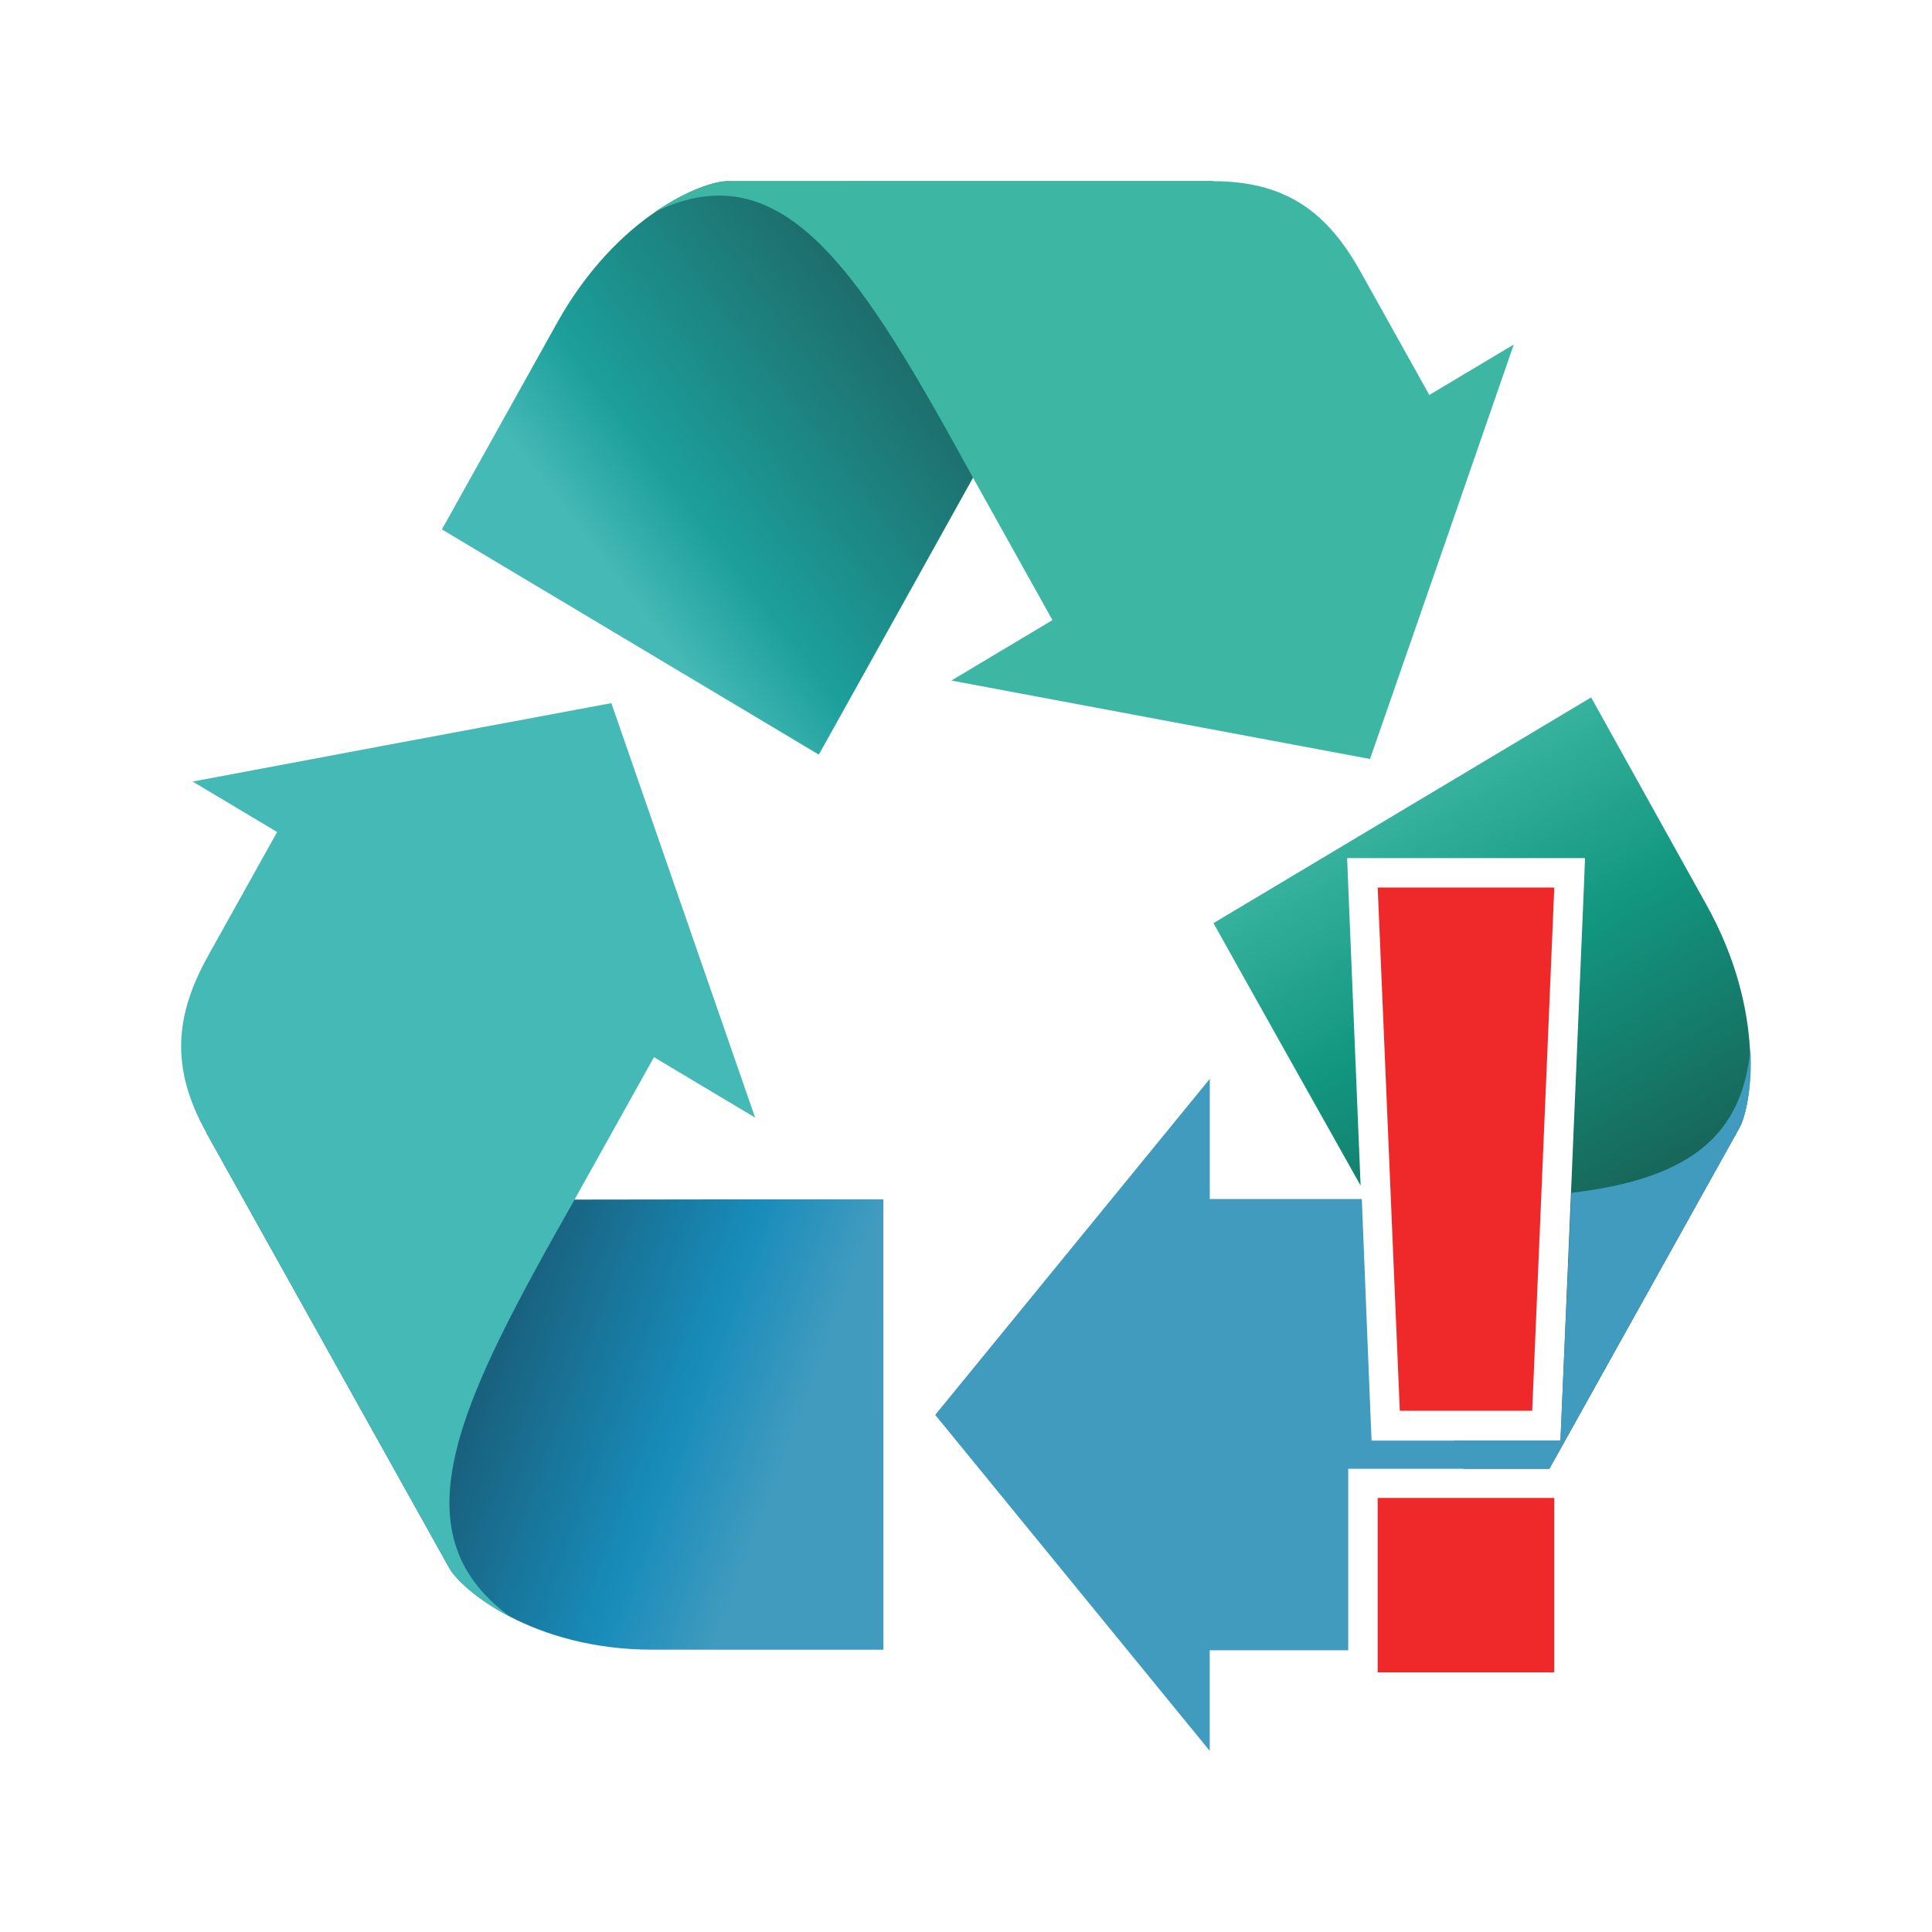
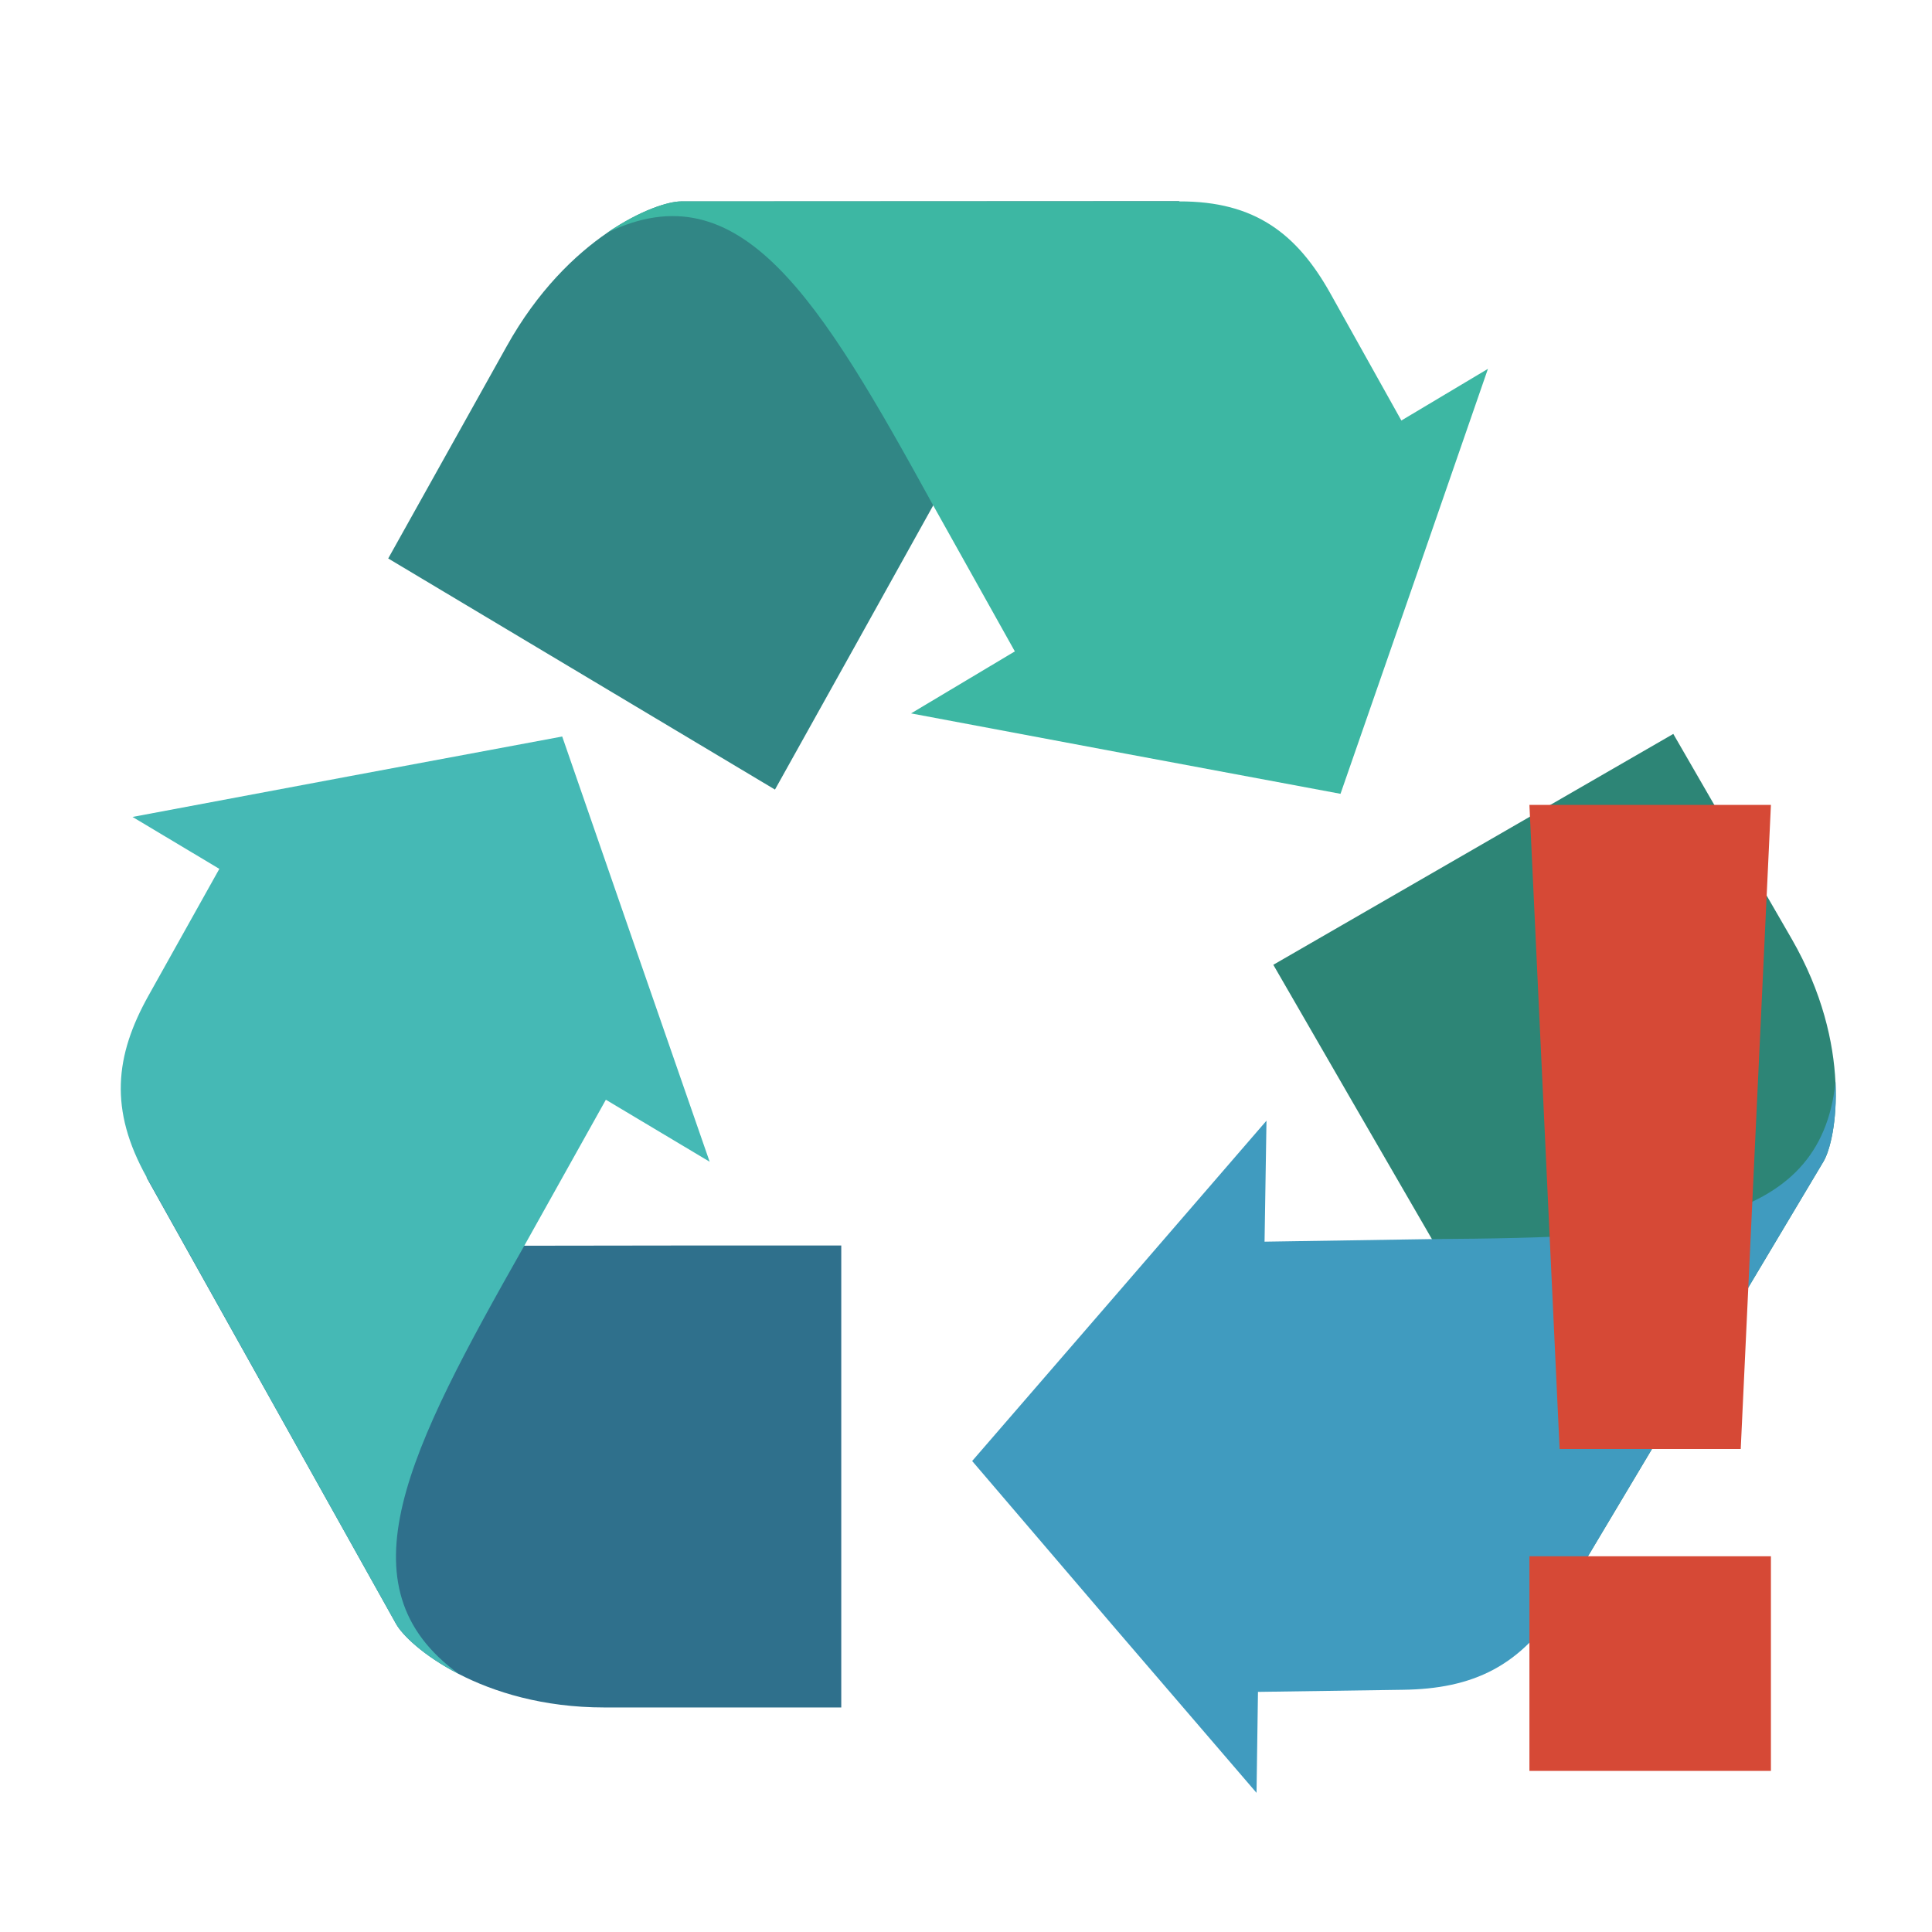
- <svg xmlns="http://www.w3.org/2000/svg" xmlns:xlink="http://www.w3.org/1999/xlink" viewBox="0 0 32 32" id="svg2" version="1.1" width="100%" height="100%">
-   <defs id="defs14">
-     <linearGradient gradientUnits="userSpaceOnUse" xlink:href="#linearGradient4146" id="linearGradient3307" y2="732.153" x2="894.946" y1="640.894" x1="881.505" />
-     <linearGradient gradientUnits="userSpaceOnUse" xlink:href="#linearGradient4801" id="linearGradient3305" y2="654.335" x2="877.73" y1="732.014" x1="889.936" />
-     <linearGradient gradientUnits="userSpaceOnUse" xlink:href="#linearGradient4748" id="linearGradient3303" y2="732.153" x2="894.946" y1="631.153" x1="838.632" />
-     <linearGradient gradientUnits="userSpaceOnUse" xlink:href="#linearGradient4136" id="linearGradient3124" y2="531.383" x2="730.942" y1="535.416" x1="853.489" />
-     <linearGradient gradientUnits="userSpaceOnUse" xlink:href="#linearGradient3873" id="linearGradient3122" y2="334.234" x2="810.714" y1="557.806" x1="689.146" />
-     <linearGradient gradientUnits="userSpaceOnUse" xlink:href="#linearGradient4156" id="linearGradient3120" y2="573.684" x2="854.286" y1="518.684" x1="713.036" />
-     <linearGradient gradientUnits="userSpaceOnUse" xlink:href="#linearGradient4146" id="linearGradient3118" y2="516.494" x2="716.031" y1="561.186" x1="844.636" />
-     <linearGradient gradientUnits="userSpaceOnUse" xlink:href="#linearGradient4146" id="linearGradient4915" y2="732.153" x2="894.946" y1="640.894" x1="881.505" />
-     <linearGradient gradientUnits="userSpaceOnUse" xlink:href="#linearGradient4801" id="linearGradient4913" y2="654.335" x2="877.73" y1="732.014" x1="889.936" />
-     <linearGradient gradientUnits="userSpaceOnUse" xlink:href="#linearGradient4748" id="linearGradient4911" y2="732.153" x2="894.946" y1="631.153" x1="838.632" />
-     <linearGradient id="linearGradient4748-8">
-       <stop offset="0" style="stop-color:#fcb923;stop-opacity:1" id="stop4750-3" />
-       <stop offset="0.478" style="stop-color:#fcb923;stop-opacity:1" id="stop4752-2" />
-       <stop offset="1" style="stop-color:#d97712;stop-opacity:1" id="stop4754-8" />
-     </linearGradient>
-     <linearGradient id="linearGradient4748-4">
-       <stop offset="0" style="stop-color:#fcb923;stop-opacity:1" id="stop4750-7" />
-       <stop offset="0.478" style="stop-color:#fcb923;stop-opacity:1" id="stop4752-1" />
-       <stop offset="1" style="stop-color:#d97712;stop-opacity:1" id="stop4754-3" />
-     </linearGradient>
-     <linearGradient gradientUnits="userSpaceOnUse" xlink:href="#linearGradient4156" id="linearGradient4154" y2="573.684" x2="854.286" y1="518.684" x1="713.036" />
-     <linearGradient gradientUnits="userSpaceOnUse" xlink:href="#linearGradient4136" id="linearGradient4142" y2="531.383" x2="730.942" y1="535.416" x1="853.489" />
-     <linearGradient gradientUnits="userSpaceOnUse" xlink:href="#linearGradient3873" id="linearGradient4120" y2="334.234" x2="810.714" y1="557.806" x1="689.146" />
-     <linearGradient id="linearGradient3873-4">
-       <stop offset="0" style="stop-color:#2c9157;stop-opacity:1" id="stop3875-42" />
-       <stop offset="0.803" style="stop-color:#2c9157;stop-opacity:1" id="stop3881-50" />
-       <stop offset="1" style="stop-color:#006457;stop-opacity:1" id="stop3877-4" />
-     </linearGradient>
-     <linearGradient gradientUnits="userSpaceOnUse" xlink:href="#linearGradient3873-4" id="linearGradient3879-4" y2="334.234" x2="810.714" y1="557.806" x1="689.146" />
-     <linearGradient id="linearGradient3836-0">
-       <stop offset="0" style="stop-color:#0b0184;stop-opacity:1" id="stop3838-2" />
-       <stop offset="0.326" style="stop-color:#2322ee;stop-opacity:1" id="stop3871-2" />
-       <stop offset="1" style="stop-color:#3b44fa;stop-opacity:1" id="stop3840-15" />
-     </linearGradient>
-     <linearGradient id="linearGradient3873-8">
-       <stop offset="0" style="stop-color:#2c9157;stop-opacity:1" id="stop3875-8" />
-       <stop offset="0.803" style="stop-color:#2c9157;stop-opacity:1" id="stop3881-1" />
-       <stop offset="1" style="stop-color:#006457;stop-opacity:1" id="stop3877-8" />
-     </linearGradient>
-     <linearGradient gradientUnits="userSpaceOnUse" xlink:href="#linearGradient3873-8" id="linearGradient3879-12" y2="334.234" x2="810.714" y1="557.806" x1="689.146" />
-     <linearGradient id="linearGradient3836-9">
-       <stop offset="0" style="stop-color:#0b0184;stop-opacity:1" id="stop3838-0" />
-       <stop offset="0.326" style="stop-color:#2322ee;stop-opacity:1" id="stop3871-53" />
-       <stop offset="1" style="stop-color:#3b44fa;stop-opacity:1" id="stop3840-9" />
-     </linearGradient>
-     <linearGradient gradientUnits="userSpaceOnUse" xlink:href="#linearGradient4146" id="linearGradient3869-4" y2="516.494" x2="716.031" y1="561.186" x1="844.636" />
-     <linearGradient id="linearGradient3873-9">
-       <stop offset="0" style="stop-color:#2c9157;stop-opacity:1" id="stop3875-9" />
-       <stop offset="0.803" style="stop-color:#2c9157;stop-opacity:1" id="stop3881-5" />
-       <stop offset="1" style="stop-color:#006457;stop-opacity:1" id="stop3877-5" />
-     </linearGradient>
-     <linearGradient gradientUnits="userSpaceOnUse" xlink:href="#linearGradient3873-9" id="linearGradient3879-1" y2="334.234" x2="810.714" y1="557.806" x1="689.146" />
-     <linearGradient id="linearGradient3836-4">
-       <stop offset="0" style="stop-color:#0b0184;stop-opacity:1" id="stop3838-9" />
-       <stop offset="0.326" style="stop-color:#2322ee;stop-opacity:1" id="stop3871-3" />
-       <stop offset="1" style="stop-color:#3b44fa;stop-opacity:1" id="stop3840-1" />
-     </linearGradient>
-     <linearGradient id="linearGradient3873-2">
-       <stop offset="0" style="stop-color:#2c9157;stop-opacity:1" id="stop3875-4" />
-       <stop offset="0.803" style="stop-color:#2c9157;stop-opacity:1" id="stop3881-6" />
-       <stop offset="1" style="stop-color:#006457;stop-opacity:1" id="stop3877-6" />
-     </linearGradient>
-     <linearGradient gradientUnits="userSpaceOnUse" xlink:href="#linearGradient3873-2" id="linearGradient3879-3" y2="334.234" x2="810.714" y1="557.806" x1="689.146" />
-     <linearGradient id="linearGradient3836-8">
-       <stop offset="0" style="stop-color:#0b0184;stop-opacity:1" id="stop3838-1" />
-       <stop offset="0.326" style="stop-color:#2322ee;stop-opacity:1" id="stop3871-5" />
-       <stop offset="1" style="stop-color:#3b44fa;stop-opacity:1" id="stop3840-2" />
-     </linearGradient>
-     <linearGradient gradientUnits="userSpaceOnUse" xlink:href="#linearGradient3855" id="linearGradient3861" y2="418.076" x2="720" y1="418.076" x1="-20" />
-     <linearGradient id="linearGradient3820">
-       <stop offset="0" style="stop-color:#ff0000;stop-opacity:1" id="stop3822" />
-       <stop offset="1" style="stop-color:#ff0000;stop-opacity:0" id="stop3824" />
-     </linearGradient>
-     <linearGradient id="linearGradient3836">
-       <stop offset="0" style="stop-color:#0b0184;stop-opacity:1" id="stop3838" />
-       <stop offset="0.326" style="stop-color:#2322ee;stop-opacity:1" id="stop3871" />
-       <stop offset="1" style="stop-color:#3b44fa;stop-opacity:1" id="stop3840" />
-     </linearGradient>
-     <linearGradient id="linearGradient3855">
-       <stop offset="0" style="stop-color:#3b44fa;stop-opacity:1" id="stop3857" />
-       <stop offset="1" style="stop-color:#3b44fa;stop-opacity:0" id="stop3859" />
-     </linearGradient>
-     <linearGradient id="linearGradient3873">
-       <stop offset="0" style="stop-color:#2c9157;stop-opacity:1" id="stop3875" />
-       <stop offset="0.803" style="stop-color:#2c9157;stop-opacity:1" id="stop3881" />
-       <stop offset="1" style="stop-color:#006457;stop-opacity:1" id="stop3877" />
-     </linearGradient>
-     <linearGradient id="linearGradient4136">
-       <stop offset="0" style="stop-color:#fcb923;stop-opacity:1" id="stop4138" />
-       <stop offset="0.705" style="stop-color:#fcb923;stop-opacity:1" id="stop4144" />
-       <stop offset="1" style="stop-color:#d97712;stop-opacity:1" id="stop4140" />
-     </linearGradient>
-     <linearGradient id="linearGradient4146">
-       <stop offset="0" style="stop-color:#45b9b6;stop-opacity:1;" id="stop4148" />
-       <stop offset="0.277" style="stop-color:#1c9f9b;stop-opacity:1;" id="stop4150" />
-       <stop offset="1" style="stop-color:#1d6c6a;stop-opacity:1;" id="stop4152" />
-     </linearGradient>
-     <linearGradient id="linearGradient4156">
-       <stop offset="0" style="stop-color:#0d00ab;stop-opacity:1" id="stop4158" />
-       <stop offset="0.497" style="stop-color:#2322ee;stop-opacity:1" id="stop4160" />
-       <stop offset="1" style="stop-color:#3b44fa;stop-opacity:1" id="stop4162" />
-     </linearGradient>
-     <linearGradient id="linearGradient4748">
-       <stop offset="0" style="stop-color:#3db7a3;stop-opacity:1;" id="stop4750" />
-       <stop offset="0.478" style="stop-color:#129680;stop-opacity:1;" id="stop4752" />
-       <stop offset="1" style="stop-color:#17675a;stop-opacity:1;" id="stop4754" />
-     </linearGradient>
-     <linearGradient id="linearGradient4801">
-       <stop offset="0" style="stop-color:#195f7b;stop-opacity:1;" id="stop4803" />
-       <stop offset="0.643" style="stop-color:#188cba;stop-opacity:1;" id="stop4805" />
-       <stop offset="1" style="stop-color:#419bbf;stop-opacity:1;" id="stop4807" />
-     </linearGradient>
-     <linearGradient xlink:href="#linearGradient4748" id="linearGradient3255" gradientUnits="userSpaceOnUse" gradientTransform="matrix(0.1025508,0,0,0.1060949,-52.1124,-46.89809)" x1="838.632" y1="631.153" x2="894.946" y2="732.153" />
-     <linearGradient xlink:href="#linearGradient4801" id="linearGradient3261" gradientUnits="userSpaceOnUse" x1="889.936" y1="732.014" x2="877.73" y2="654.335" gradientTransform="matrix(-0.0333194,0.05972263,-0.05771088,-0.03448087,79.60333,-4.552744)" />
-     <linearGradient xlink:href="#linearGradient4146" id="linearGradient3267" gradientUnits="userSpaceOnUse" x1="881.505" y1="640.894" x2="894.946" y2="732.153" gradientTransform="matrix(-0.0333194,-0.05972263,0.05771088,-0.03448087,1.509724,82.9363)" />
-     <linearGradient xlink:href="#linearGradient4748" id="linearGradient4310" gradientUnits="userSpaceOnUse" gradientTransform="matrix(0.0666388,0,0,0.06896174,-32.81272,-30.7338)" x1="838.632" y1="631.153" x2="894.946" y2="732.153" />
-   </defs>
-   <path style="fill:url(#linearGradient4310);fill-opacity:1;fill-rule:nonzero;stroke:none" d="m 26.353,11.552 -6.254,3.738 c 0.807,1.447 1.627,2.902 2.437,4.347 l -0.203,-4.916 -0.02,-0.508 0.508,0 2.924,0 0.508,0 -0.02,0.508 -0.366,8.673 -0.02,0.467 -0.467,0 -1.3,0 0.162,0.467 1.421,0 3.148,-5.647 c 0.197,-0.353 0.447,-1.913 -0.548,-3.697 l -1.909,-3.433 z m -3.026,3.636 0.305,7.434 0.102,0.264 1.178,0 0.325,-7.698 -1.909,0 z m 1.259,10.116 0.203,0.589 0.325,-0.589 -0.528,0 z" id="rect4164-7-9-29" />
-   <path style="fill:#419bbf;fill-opacity:1;fill-rule:nonzero;stroke:none" d="m 28.992,17.361 c -0.135,1.594 -1.213,2.184 -2.965,2.397 l -0.162,3.636 -0.02,0.467 -0.467,0 -2.193,0 -0.467,0 -0.02,-0.467 -0.142,-3.534 -2.518,0 0,-1.991 -2.274,2.783 -2.274,2.783 2.274,2.783 L 20.037,29 l 0,-1.666 2.274,0 c 0.007,0 0.014,2.1e-5 0.02,0 l 0,-2.519 0,-0.487 0.487,0 2.843,0 3.148,-5.647 c 0.099,-0.177 0.222,-0.66 0.183,-1.32 z m -3.96,2.478 c -0.465,0.023 -0.971,0.019 -1.503,0.02 l 0.122,3.027 1.259,0 0.122,-3.047 z m -1.726,5.464 0,1.889 c 0.595,-0.185 1.078,-0.575 1.482,-1.3 l 0.325,-0.589 -1.807,0 z" id="rect4164-7-9-29-0" />
-   <path d="m 14.632,27.325 -2.08e-4,-7.46 c -1.706,-6.29e-4 -3.411,4.96e-4 -5.117,0.004 L 3.417,18.76 7.442,25.972 c 0.197,0.353 1.378,1.352 3.369,1.352 z" id="rect4164-7-9-29-1" style="fill:url(#linearGradient3261);fill-opacity:1;fill-rule:nonzero;stroke:none" />
-   <path d="m 9.516,19.869 1.316,-2.359 1.675,1.001 -1.191,-3.434 -1.19,-3.431 -3.468,0.648 -3.467,0.651 1.399,0.836 -1.141,2.046 c -0.543,0.974 -0.64,1.845 -0.031,2.935 l 4.025,7.212 c 0.099,0.177 0.445,0.517 1.017,0.811 -1.945,-1.409 -0.821,-3.603 1.057,-6.916 z" id="rect4164-7-9-29-0-6" style="fill:#45b9b6;fill-opacity:1;fill-rule:nonzero;stroke:none" />
-   <path d="m 7.319,8.769 6.243,3.73 c 0.853,-1.528 1.705,-3.058 2.555,-4.588 l 3.976,-4.911 -8.048,0.001 c -0.394,6.29e-5 -1.821,0.559 -2.816,2.343 z" id="rect4164-7-9-29-01" style="fill:url(#linearGradient3267);fill-opacity:1;fill-rule:nonzero;stroke:none" />
-   <path d="m 16.116,7.912 1.316,2.359 -1.675,1.001 3.469,0.65 3.466,0.649 1.192,-3.432 1.189,-3.433 -1.399,0.836 -1.141,-2.045 C 21.99,3.523 21.309,3.001 20.092,3.001 l -8.048,6.246e-4 c -0.198,3.08e-5 -0.655,0.14 -1.187,0.505 2.152,-1.039 3.426,1.066 5.259,4.405 z" id="rect4164-7-9-29-0-2" style="fill:#3db7a3;fill-opacity:1;fill-rule:nonzero;stroke:none" />
-   <path id="path4069" d="m 22.819,14.7 0.366,8.667 2.193,0 0.366,-8.667 -2.924,0 z m 0,10.111 0,2.889 2.924,0 0,-2.889 -2.924,0 z" style="color:#bebebe;fill:#ef2929" />
+ <svg xmlns="http://www.w3.org/2000/svg" width="32" height="32" viewBox="0 0 32 32">
+   <path style="fill:#2f708c" d="M 13.934 28.281 L 13.934 20.629 C 12.184 20.629 10.434 20.629 8.684 20.633 L 2.426 19.5 L 6.559 26.895 C 6.758 27.258 7.969 28.281 10.012 28.281 Z " />
+   <path style="fill:#45b9b5" d="M 8.684 20.633 L 10.035 18.215 L 11.754 19.242 L 10.531 15.719 L 9.312 12.199 L 5.754 12.863 L 2.195 13.531 L 3.633 14.391 L 2.461 16.488 C 1.902 17.488 1.805 18.379 2.43 19.5 L 6.559 26.895 C 6.66 27.078 7.012 27.426 7.602 27.727 C 5.605 26.281 6.758 24.031 8.684 20.633 Z " />
+   <path style="fill:#318685" d="M 6.43 9.25 L 12.836 13.078 C 13.711 11.508 14.586 9.941 15.457 8.371 L 19.535 3.332 L 11.281 3.336 C 10.875 3.336 9.41 3.906 8.391 5.738 Z " />
+   <path style="fill:#3db7a3" d="M 15.457 8.371 L 16.809 10.789 L 15.09 11.816 L 18.648 12.484 L 22.203 13.148 L 23.426 9.629 L 24.645 6.109 L 23.211 6.965 L 22.039 4.867 C 21.484 3.871 20.785 3.332 19.535 3.336 L 11.277 3.336 C 11.078 3.336 10.609 3.477 10.062 3.852 C 12.27 2.789 13.574 4.945 15.457 8.371 Z " />
+   <path style="fill:#2d8576" d="M 27.715 12.156 L 21.09 15.98 C 21.965 17.496 22.84 19.012 23.719 20.527 L 25.863 26.512 L 30.203 19.238 C 30.414 18.883 30.695 17.32 29.676 15.551 Z " />
+   <path style="fill:#409bbf" d="M 23.719 20.523 L 20.945 20.566 L 20.977 18.562 L 18.539 21.383 L 16.102 24.199 L 18.453 26.949 L 20.812 29.695 L 20.836 28.023 L 23.238 27.988 C 24.383 27.973 25.207 27.609 25.863 26.512 L 30.203 19.238 C 30.309 19.059 30.434 18.578 30.402 17.918 C 30.148 20.367 27.621 20.496 23.719 20.523 Z " />
+   <path style="fill:#d64936" d="M 25.332 13.332 L 25.832 24 L 28.832 24 L 29.332 13.332 Z M 25.332 25.777 L 25.332 29.332 L 29.332 29.332 L 29.332 25.777 Z " />
</svg>
